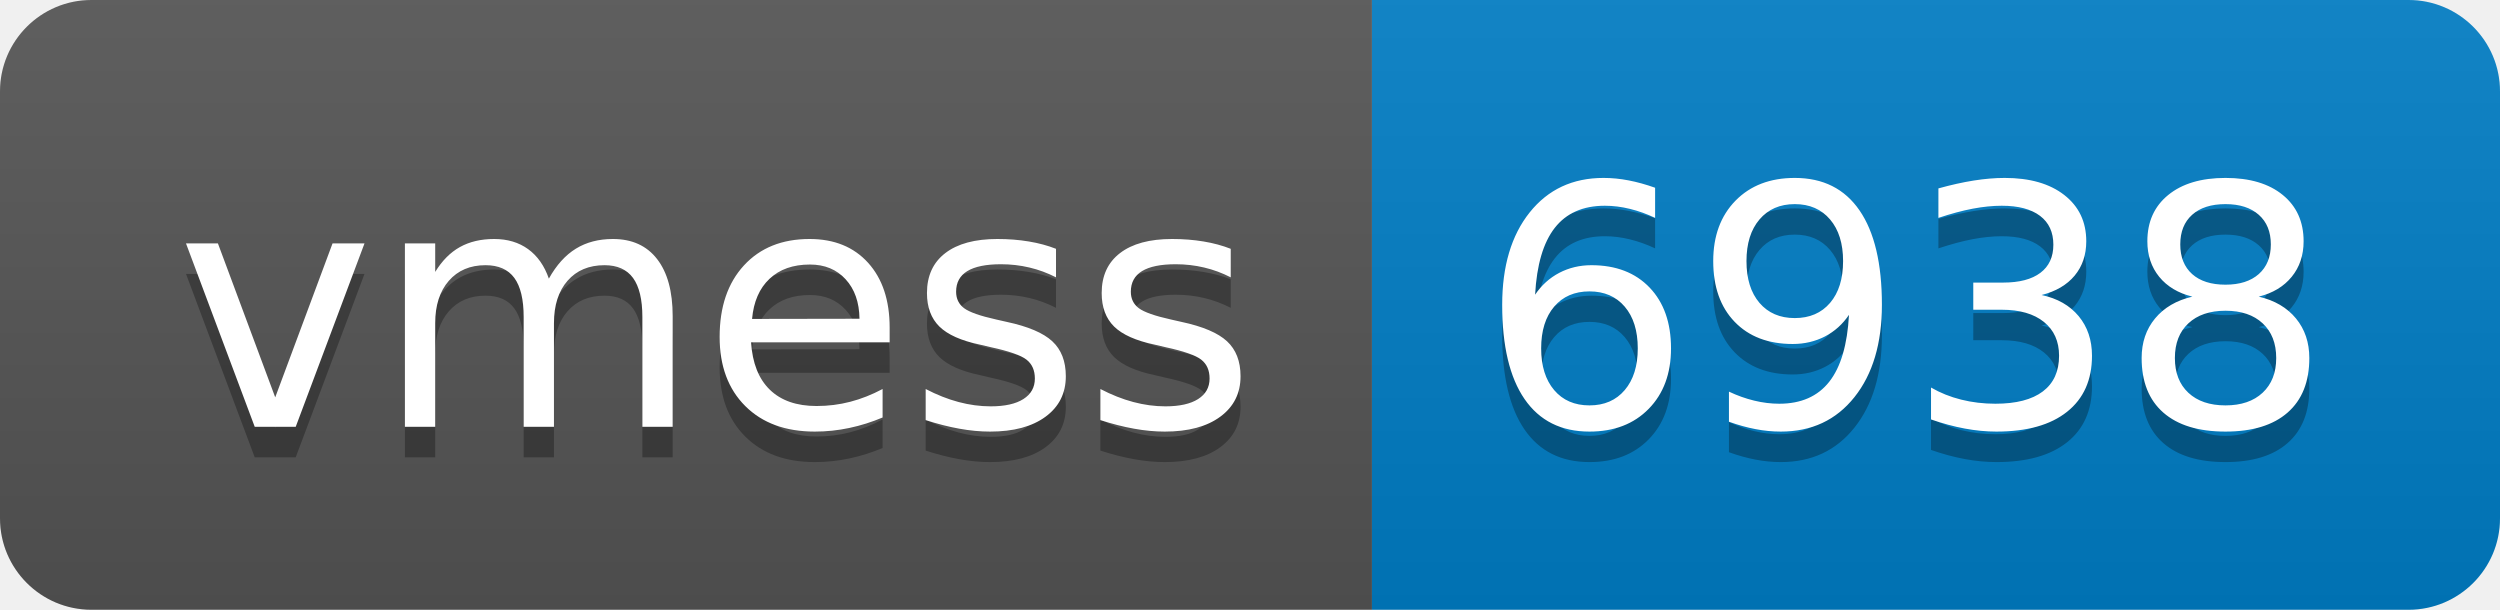
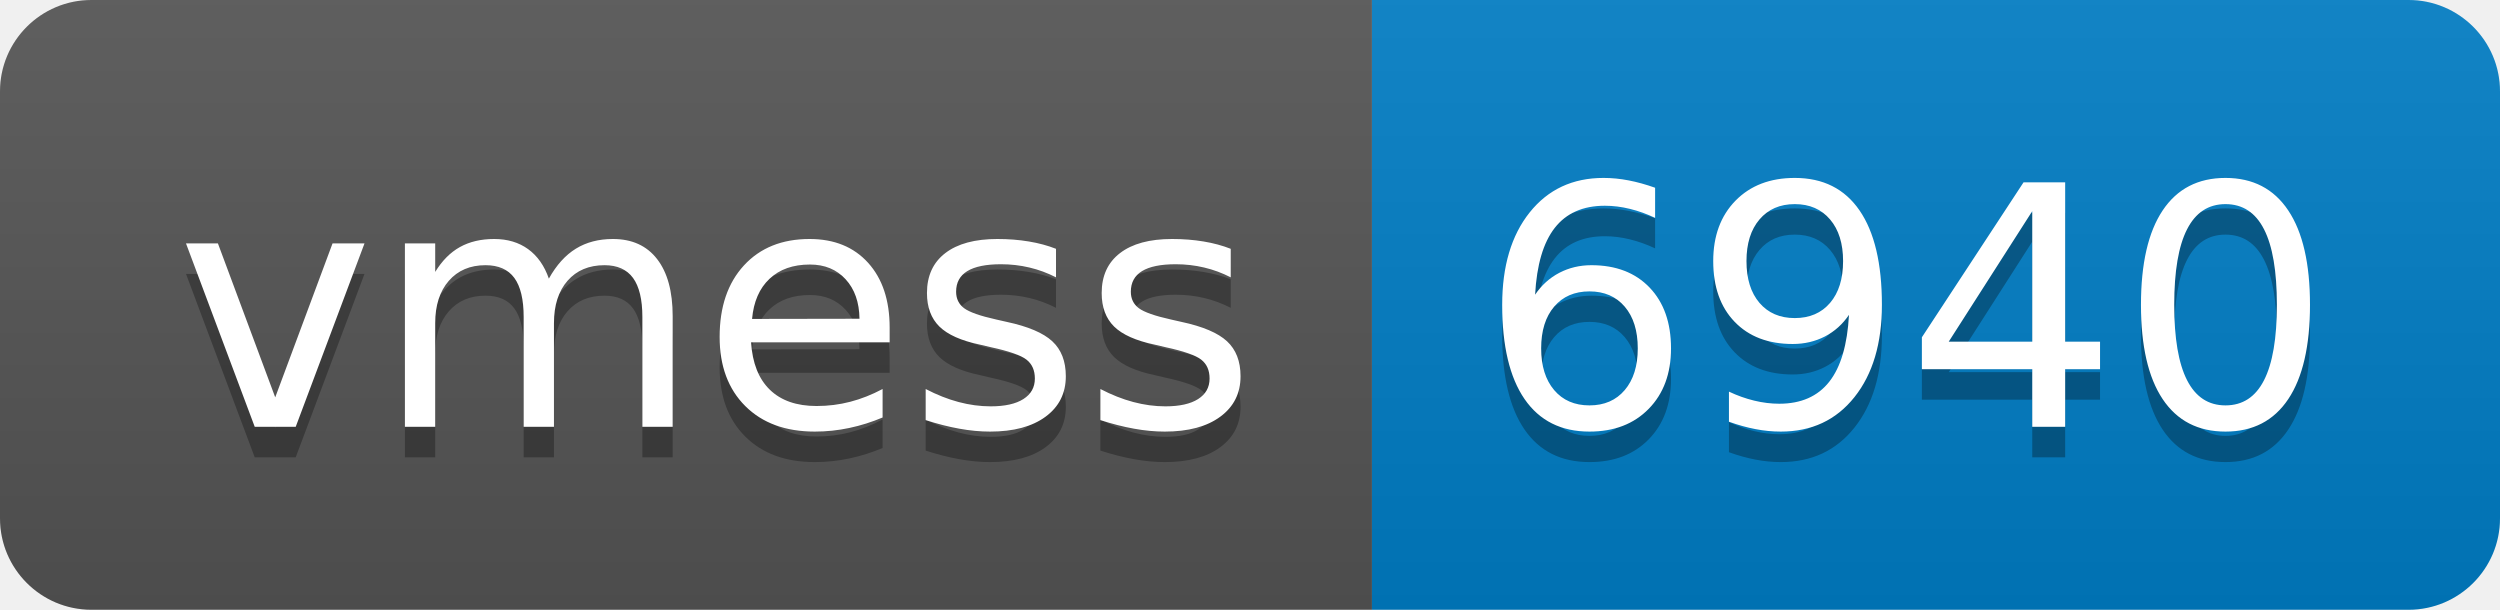
- <svg xmlns="http://www.w3.org/2000/svg" width="82" height="20" role="img" aria-label="vmess: 6938">
+ <svg xmlns="http://www.w3.org/2000/svg" width="82" height="20" role="img" aria-label="vmess: 6940">
  <linearGradient id="s" x2="0" y2="100%">
    <stop offset="0" stop-color="#bbb" stop-opacity=".1" />
    <stop offset="1" stop-opacity=".1" />
  </linearGradient>
  <clipPath id="r">
    <rect width="82" height="20" rx="3" fill="#fff" />
  </clipPath>
  <g clip-path="url(#r)">
    <rect width="45" height="20" fill="#555" />
    <rect x="45" width="37" height="20" fill="#007ec6" />
    <rect width="82" height="20" fill="url(#s)" />
  </g>
  <g fill="#fff" text-anchor="middle" font-family="Verdana,Geneva,DejaVu Sans,sans-serif" text-rendering="geometricPrecision" font-size="110">
    <text aria-hidden="true" x="235" y="150" fill="#010101" fill-opacity=".3" transform="scale(.1)" textLength="350">vmess</text>
    <text x="235" y="140" transform="scale(.1)" fill="#fff" textLength="350">vmess</text>
-     <text aria-hidden="true" x="625" y="150" fill="#010101" fill-opacity=".3" transform="scale(.1)" textLength="270">6938</text>
-     <text x="625" y="140" transform="scale(.1)" fill="#fff" textLength="270">6938</text>
+     <text aria-hidden="true" x="625" y="150" fill="#010101" fill-opacity=".3" transform="scale(.1)" textLength="270">6940</text>
+     <text x="625" y="140" transform="scale(.1)" fill="#fff" textLength="270">6940</text>
  </g>
</svg>
